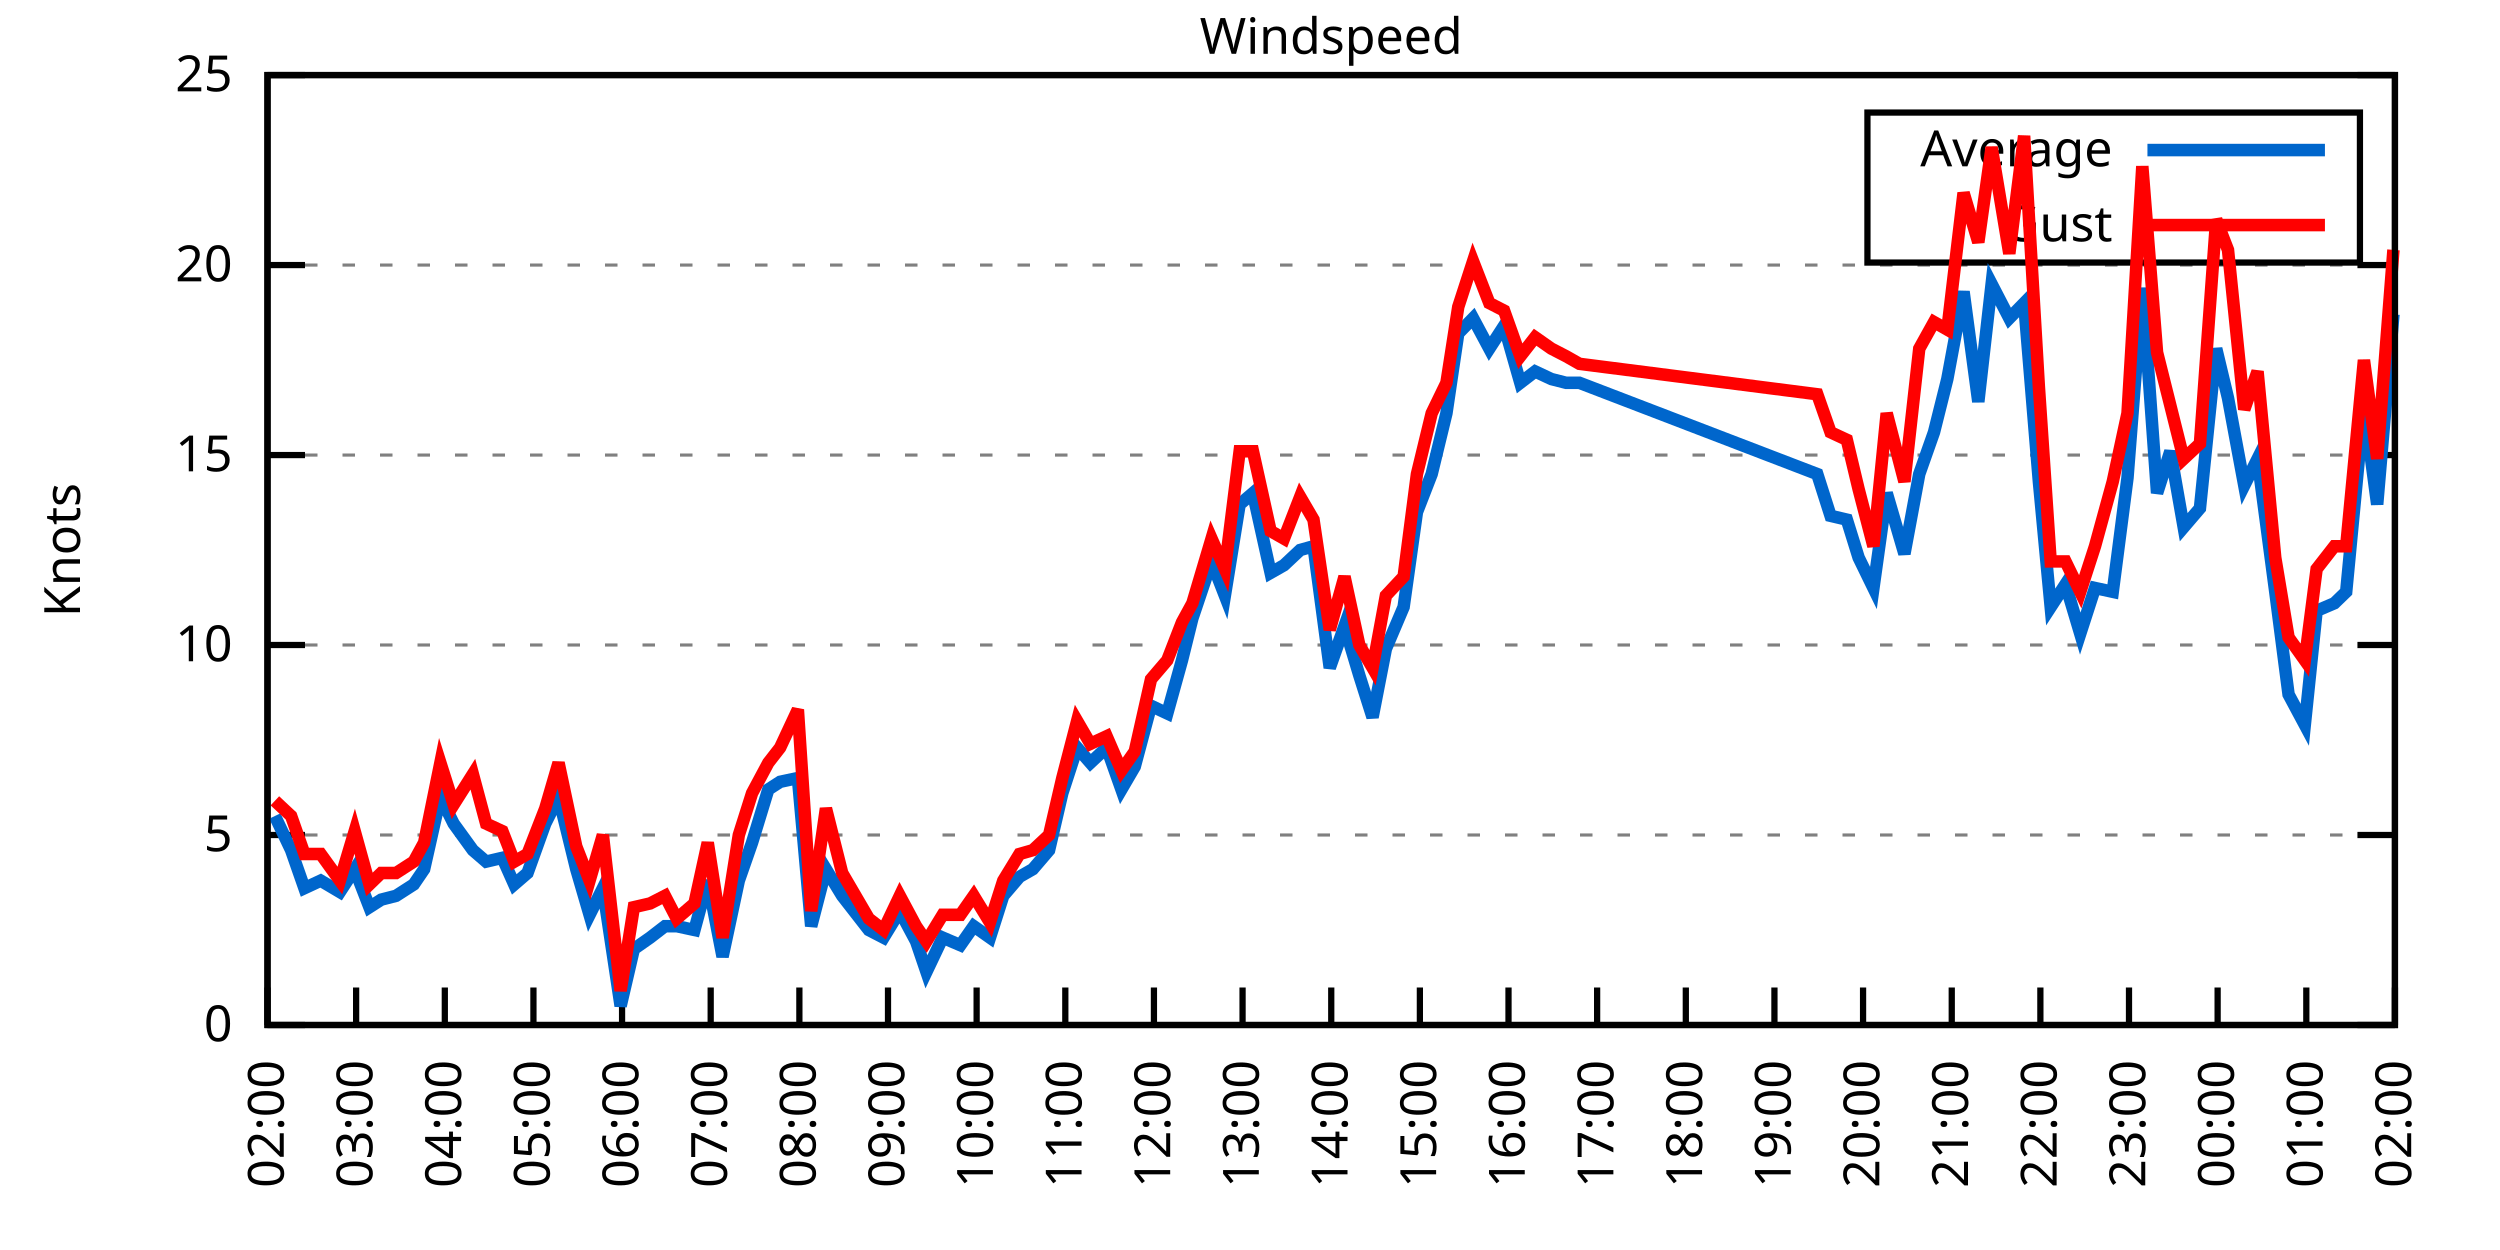
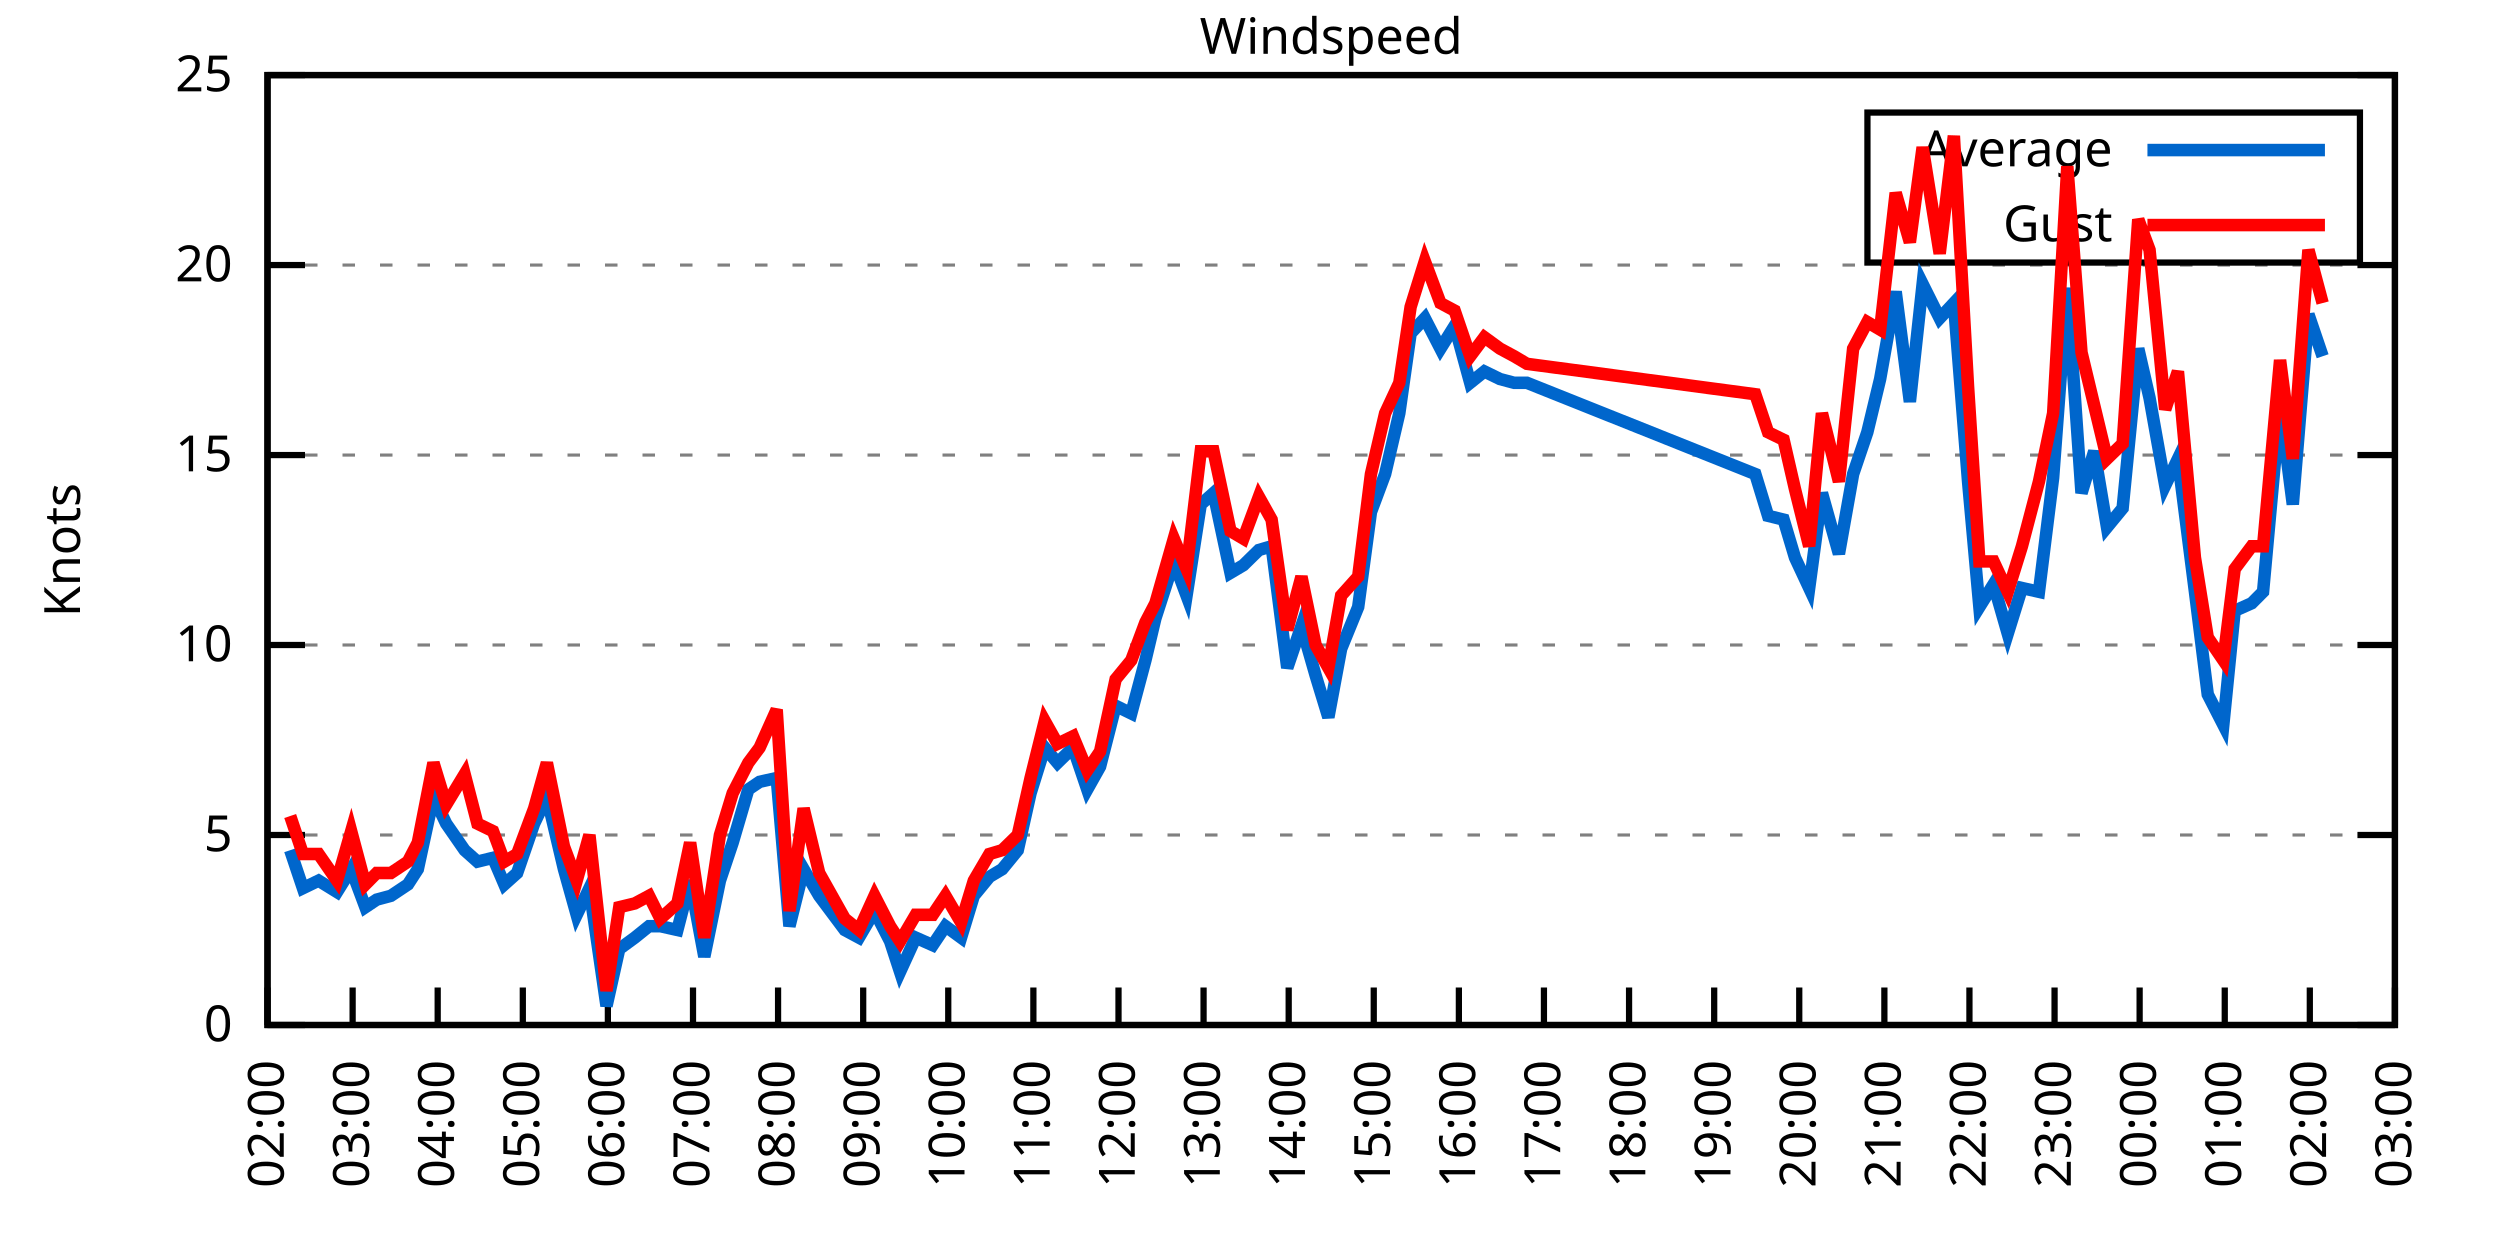
<svg xmlns="http://www.w3.org/2000/svg" xmlns:xlink="http://www.w3.org/1999/xlink" width="400" height="200" viewBox="0 0 400 200">
  <g id="gnuplot_canvas">
    <rect x="0" y="0" width="400" height="200" fill="none" />
    <defs>
      <circle id="gpDot" r="0.5" stroke-width="0.5" stroke="currentColor" />
      <path id="gpPt0" stroke-width="0.333" stroke="currentColor" d="M-1,0 h2 M0,-1 v2" />
      <path id="gpPt1" stroke-width="0.333" stroke="currentColor" d="M-1,-1 L1,1 M1,-1 L-1,1" />
      <path id="gpPt2" stroke-width="0.333" stroke="currentColor" d="M-1,0 L1,0 M0,-1 L0,1 M-1,-1 L1,1 M-1,1 L1,-1" />
      <rect id="gpPt3" stroke-width="0.333" stroke="currentColor" x="-1" y="-1" width="2" height="2" />
      <rect id="gpPt4" stroke-width="0.333" stroke="currentColor" fill="currentColor" x="-1" y="-1" width="2" height="2" />
      <circle id="gpPt5" stroke-width="0.333" stroke="currentColor" cx="0" cy="0" r="1" />
      <use xlink:href="#gpPt5" id="gpPt6" fill="currentColor" stroke="none" />
      <path id="gpPt7" stroke-width="0.333" stroke="currentColor" d="M0,-1.33 L-1.33,0.67 L1.33,0.67 z" />
      <use xlink:href="#gpPt7" id="gpPt8" fill="currentColor" stroke="none" />
      <use xlink:href="#gpPt7" id="gpPt9" stroke="currentColor" transform="rotate(180)" />
      <use xlink:href="#gpPt9" id="gpPt10" fill="currentColor" stroke="none" />
      <use xlink:href="#gpPt3" id="gpPt11" stroke="currentColor" transform="rotate(45)" />
      <use xlink:href="#gpPt11" id="gpPt12" fill="currentColor" stroke="none" />
      <path id="gpPt13" stroke-width="0.333" stroke="currentColor" d="M0,1.330 L1.265,0.411 L0.782,-1.067 L-0.782,-1.076 L-1.265,0.411 z" />
      <use xlink:href="#gpPt13" id="gpPt14" fill="currentColor" stroke="none" />
      <filter id="textbox" filterUnits="objectBoundingBox" x="0" y="0" height="1" width="1">
        <feFlood flood-color="white" flood-opacity="1" result="bgnd" />
        <feComposite in="SourceGraphic" in2="bgnd" operator="atop" />
      </filter>
      <filter id="greybox" filterUnits="objectBoundingBox" x="0" y="0" height="1" width="1">
        <feFlood flood-color="lightgrey" flood-opacity="1" result="grey" />
        <feComposite in="SourceGraphic" in2="grey" operator="atop" />
      </filter>
    </defs>
    <g fill="none" color="white" stroke="currentColor" stroke-width="1.00" stroke-linecap="butt" stroke-linejoin="miter">
</g>
    <g fill="none" color="black" stroke="currentColor" stroke-width="1.00" stroke-linecap="butt" stroke-linejoin="miter">
      <g stroke="none" shape-rendering="crispEdges">
        <polygon fill="rgb(255, 255, 255)" points="42.80,164.00 383.18,164.00 383.18,12.02 42.80,12.02 " />
      </g>
    </g>
    <g fill="none" color="black" stroke="currentColor" stroke-width="1.00" stroke-linecap="butt" stroke-linejoin="miter">
</g>
    <g fill="none" color="black" stroke="black" stroke-width="0.50" stroke-linecap="butt" stroke-linejoin="miter">
</g>
    <g fill="none" color="gray" stroke="currentColor" stroke-width="0.50" stroke-linecap="butt" stroke-linejoin="miter">
      <path stroke="gray" stroke-dasharray="2,4" class="gridline" d="M42.80,164.00 L383.19,164.00  " />
    </g>
    <g fill="none" color="gray" stroke="gray" stroke-width="1.00" stroke-linecap="butt" stroke-linejoin="miter">
</g>
    <g fill="none" color="black" stroke="currentColor" stroke-width="1.00" stroke-linecap="butt" stroke-linejoin="miter">
      <path stroke="black" d="M42.80,164.00 L48.80,164.00 M383.19,164.00 L377.19,164.00  " />
      <g transform="translate(37.20,166.60)" stroke="none" fill="black" font-family="Sans" font-size="8.00" text-anchor="end">
        <text>
          <tspan font-family="Sans"> 0</tspan>
        </text>
      </g>
    </g>
    <g fill="none" color="black" stroke="currentColor" stroke-width="1.00" stroke-linecap="butt" stroke-linejoin="miter">
</g>
    <g fill="none" color="black" stroke="black" stroke-width="0.50" stroke-linecap="butt" stroke-linejoin="miter">
</g>
    <g fill="none" color="gray" stroke="currentColor" stroke-width="0.50" stroke-linecap="butt" stroke-linejoin="miter">
      <path stroke="gray" stroke-dasharray="2,4" class="gridline" d="M42.80,133.60 L383.19,133.60  " />
    </g>
    <g fill="none" color="gray" stroke="gray" stroke-width="1.00" stroke-linecap="butt" stroke-linejoin="miter">
</g>
    <g fill="none" color="black" stroke="currentColor" stroke-width="1.00" stroke-linecap="butt" stroke-linejoin="miter">
      <path stroke="black" d="M42.80,133.60 L48.80,133.60 M383.19,133.60 L377.19,133.60  " />
      <g transform="translate(37.20,136.20)" stroke="none" fill="black" font-family="Sans" font-size="8.00" text-anchor="end">
        <text>
          <tspan font-family="Sans"> 5</tspan>
        </text>
      </g>
    </g>
    <g fill="none" color="black" stroke="currentColor" stroke-width="1.00" stroke-linecap="butt" stroke-linejoin="miter">
</g>
    <g fill="none" color="black" stroke="black" stroke-width="0.50" stroke-linecap="butt" stroke-linejoin="miter">
</g>
    <g fill="none" color="gray" stroke="currentColor" stroke-width="0.50" stroke-linecap="butt" stroke-linejoin="miter">
      <path stroke="gray" stroke-dasharray="2,4" class="gridline" d="M42.80,103.20 L383.19,103.20  " />
    </g>
    <g fill="none" color="gray" stroke="gray" stroke-width="1.00" stroke-linecap="butt" stroke-linejoin="miter">
</g>
    <g fill="none" color="black" stroke="currentColor" stroke-width="1.00" stroke-linecap="butt" stroke-linejoin="miter">
      <path stroke="black" d="M42.80,103.20 L48.80,103.20 M383.19,103.20 L377.19,103.20  " />
      <g transform="translate(37.20,105.80)" stroke="none" fill="black" font-family="Sans" font-size="8.00" text-anchor="end">
        <text>
          <tspan font-family="Sans"> 10</tspan>
        </text>
      </g>
    </g>
    <g fill="none" color="black" stroke="currentColor" stroke-width="1.00" stroke-linecap="butt" stroke-linejoin="miter">
</g>
    <g fill="none" color="black" stroke="black" stroke-width="0.50" stroke-linecap="butt" stroke-linejoin="miter">
</g>
    <g fill="none" color="gray" stroke="currentColor" stroke-width="0.50" stroke-linecap="butt" stroke-linejoin="miter">
      <path stroke="gray" stroke-dasharray="2,4" class="gridline" d="M42.80,72.81 L383.19,72.81  " />
    </g>
    <g fill="none" color="gray" stroke="gray" stroke-width="1.00" stroke-linecap="butt" stroke-linejoin="miter">
</g>
    <g fill="none" color="black" stroke="currentColor" stroke-width="1.00" stroke-linecap="butt" stroke-linejoin="miter">
      <path stroke="black" d="M42.80,72.81 L48.80,72.81 M383.19,72.81 L377.19,72.81  " />
      <g transform="translate(37.20,75.41)" stroke="none" fill="black" font-family="Sans" font-size="8.00" text-anchor="end">
        <text>
          <tspan font-family="Sans"> 15</tspan>
        </text>
      </g>
    </g>
    <g fill="none" color="black" stroke="currentColor" stroke-width="1.00" stroke-linecap="butt" stroke-linejoin="miter">
</g>
    <g fill="none" color="black" stroke="black" stroke-width="0.50" stroke-linecap="butt" stroke-linejoin="miter">
</g>
    <g fill="none" color="gray" stroke="currentColor" stroke-width="0.50" stroke-linecap="butt" stroke-linejoin="miter">
      <path stroke="gray" stroke-dasharray="2,4" class="gridline" d="M42.80,42.41 L383.19,42.41  " />
    </g>
    <g fill="none" color="gray" stroke="gray" stroke-width="1.00" stroke-linecap="butt" stroke-linejoin="miter">
</g>
    <g fill="none" color="black" stroke="currentColor" stroke-width="1.00" stroke-linecap="butt" stroke-linejoin="miter">
      <path stroke="black" d="M42.80,42.41 L48.80,42.41 M383.19,42.41 L377.19,42.41  " />
      <g transform="translate(37.20,45.01)" stroke="none" fill="black" font-family="Sans" font-size="8.00" text-anchor="end">
        <text>
          <tspan font-family="Sans"> 20</tspan>
        </text>
      </g>
    </g>
    <g fill="none" color="black" stroke="currentColor" stroke-width="1.00" stroke-linecap="butt" stroke-linejoin="miter">
</g>
    <g fill="none" color="black" stroke="black" stroke-width="0.50" stroke-linecap="butt" stroke-linejoin="miter">
</g>
    <g fill="none" color="gray" stroke="currentColor" stroke-width="0.50" stroke-linecap="butt" stroke-linejoin="miter">
      <path stroke="gray" stroke-dasharray="2,4" class="gridline" d="M42.80,12.01 L383.19,12.01  " />
    </g>
    <g fill="none" color="gray" stroke="gray" stroke-width="1.00" stroke-linecap="butt" stroke-linejoin="miter">
</g>
    <g fill="none" color="black" stroke="currentColor" stroke-width="1.00" stroke-linecap="butt" stroke-linejoin="miter">
      <path stroke="black" d="M42.80,12.01 L48.80,12.01 M383.19,12.01 L377.19,12.01  " />
      <g transform="translate(37.20,14.61)" stroke="none" fill="black" font-family="Sans" font-size="8.00" text-anchor="end">
        <text>
          <tspan font-family="Sans"> 25</tspan>
        </text>
      </g>
    </g>
    <g fill="none" color="black" stroke="currentColor" stroke-width="1.00" stroke-linecap="butt" stroke-linejoin="miter">
      <path stroke="black" d="M42.80,164.00 L42.80,158.00  " />
      <g transform="translate(45.40,169.60) rotate(270.00)" stroke="none" fill="black" font-family="Sans" font-size="8.00" text-anchor="end">
        <text>
          <tspan font-family="Sans">02:00</tspan>
        </text>
      </g>
    </g>
    <g fill="none" color="black" stroke="currentColor" stroke-width="1.00" stroke-linecap="butt" stroke-linejoin="miter">
-       <path stroke="black" d="M56.98,164.00 L56.98,158.00  " />
-       <g transform="translate(59.58,169.60) rotate(270.00)" stroke="none" fill="black" font-family="Sans" font-size="8.00" text-anchor="end">
+       <path stroke="black" d="M56.42,164.00 L56.42,158.00  " />
+       <g transform="translate(59.02,169.60) rotate(270.00)" stroke="none" fill="black" font-family="Sans" font-size="8.00" text-anchor="end">
        <text>
          <tspan font-family="Sans">03:00</tspan>
        </text>
      </g>
    </g>
    <g fill="none" color="black" stroke="currentColor" stroke-width="1.00" stroke-linecap="butt" stroke-linejoin="miter">
-       <path stroke="black" d="M71.17,164.00 L71.17,158.00  " />
-       <g transform="translate(73.77,169.60) rotate(270.00)" stroke="none" fill="black" font-family="Sans" font-size="8.00" text-anchor="end">
+       <path stroke="black" d="M70.03,164.00 L70.03,158.00  " />
+       <g transform="translate(72.63,169.60) rotate(270.00)" stroke="none" fill="black" font-family="Sans" font-size="8.00" text-anchor="end">
        <text>
          <tspan font-family="Sans">04:00</tspan>
        </text>
      </g>
    </g>
    <g fill="none" color="black" stroke="currentColor" stroke-width="1.00" stroke-linecap="butt" stroke-linejoin="miter">
-       <path stroke="black" d="M85.35,164.00 L85.35,158.00  " />
-       <g transform="translate(87.95,169.60) rotate(270.00)" stroke="none" fill="black" font-family="Sans" font-size="8.00" text-anchor="end">
+       <path stroke="black" d="M83.65,164.00 L83.65,158.00  " />
+       <g transform="translate(86.25,169.60) rotate(270.00)" stroke="none" fill="black" font-family="Sans" font-size="8.00" text-anchor="end">
        <text>
          <tspan font-family="Sans">05:00</tspan>
        </text>
      </g>
    </g>
    <g fill="none" color="black" stroke="currentColor" stroke-width="1.00" stroke-linecap="butt" stroke-linejoin="miter">
-       <path stroke="black" d="M99.53,164.00 L99.53,158.00  " />
-       <g transform="translate(102.13,169.60) rotate(270.00)" stroke="none" fill="black" font-family="Sans" font-size="8.00" text-anchor="end">
+       <path stroke="black" d="M97.26,164.00 L97.26,158.00  " />
+       <g transform="translate(99.86,169.60) rotate(270.00)" stroke="none" fill="black" font-family="Sans" font-size="8.00" text-anchor="end">
        <text>
          <tspan font-family="Sans">06:00</tspan>
        </text>
      </g>
    </g>
    <g fill="none" color="black" stroke="currentColor" stroke-width="1.00" stroke-linecap="butt" stroke-linejoin="miter">
-       <path stroke="black" d="M113.71,164.00 L113.71,158.00  " />
-       <g transform="translate(116.31,169.60) rotate(270.00)" stroke="none" fill="black" font-family="Sans" font-size="8.00" text-anchor="end">
+       <path stroke="black" d="M110.88,164.00 L110.88,158.00  " />
+       <g transform="translate(113.48,169.60) rotate(270.00)" stroke="none" fill="black" font-family="Sans" font-size="8.00" text-anchor="end">
        <text>
          <tspan font-family="Sans">07:00</tspan>
        </text>
      </g>
    </g>
    <g fill="none" color="black" stroke="currentColor" stroke-width="1.00" stroke-linecap="butt" stroke-linejoin="miter">
-       <path stroke="black" d="M127.90,164.00 L127.90,158.00  " />
-       <g transform="translate(130.50,169.60) rotate(270.00)" stroke="none" fill="black" font-family="Sans" font-size="8.00" text-anchor="end">
+       <path stroke="black" d="M124.49,164.00 L124.49,158.00  " />
+       <g transform="translate(127.09,169.60) rotate(270.00)" stroke="none" fill="black" font-family="Sans" font-size="8.00" text-anchor="end">
        <text>
          <tspan font-family="Sans">08:00</tspan>
        </text>
      </g>
    </g>
    <g fill="none" color="black" stroke="currentColor" stroke-width="1.00" stroke-linecap="butt" stroke-linejoin="miter">
-       <path stroke="black" d="M142.08,164.00 L142.08,158.00  " />
-       <g transform="translate(144.68,169.60) rotate(270.00)" stroke="none" fill="black" font-family="Sans" font-size="8.00" text-anchor="end">
+       <path stroke="black" d="M138.11,164.00 L138.11,158.00  " />
+       <g transform="translate(140.71,169.60) rotate(270.00)" stroke="none" fill="black" font-family="Sans" font-size="8.00" text-anchor="end">
        <text>
          <tspan font-family="Sans">09:00</tspan>
        </text>
      </g>
    </g>
    <g fill="none" color="black" stroke="currentColor" stroke-width="1.00" stroke-linecap="butt" stroke-linejoin="miter">
-       <path stroke="black" d="M156.26,164.00 L156.26,158.00  " />
-       <g transform="translate(158.86,169.60) rotate(270.00)" stroke="none" fill="black" font-family="Sans" font-size="8.00" text-anchor="end">
+       <path stroke="black" d="M151.72,164.00 L151.72,158.00  " />
+       <g transform="translate(154.32,169.60) rotate(270.00)" stroke="none" fill="black" font-family="Sans" font-size="8.00" text-anchor="end">
        <text>
          <tspan font-family="Sans">10:00</tspan>
        </text>
      </g>
    </g>
    <g fill="none" color="black" stroke="currentColor" stroke-width="1.00" stroke-linecap="butt" stroke-linejoin="miter">
-       <path stroke="black" d="M170.45,164.00 L170.45,158.00  " />
-       <g transform="translate(173.05,169.60) rotate(270.00)" stroke="none" fill="black" font-family="Sans" font-size="8.00" text-anchor="end">
+       <path stroke="black" d="M165.34,164.00 L165.34,158.00  " />
+       <g transform="translate(167.94,169.60) rotate(270.00)" stroke="none" fill="black" font-family="Sans" font-size="8.00" text-anchor="end">
        <text>
          <tspan font-family="Sans">11:00</tspan>
        </text>
      </g>
    </g>
    <g fill="none" color="black" stroke="currentColor" stroke-width="1.00" stroke-linecap="butt" stroke-linejoin="miter">
-       <path stroke="black" d="M184.63,164.00 L184.63,158.00  " />
-       <g transform="translate(187.23,169.60) rotate(270.00)" stroke="none" fill="black" font-family="Sans" font-size="8.00" text-anchor="end">
+       <path stroke="black" d="M178.96,164.00 L178.96,158.00  " />
+       <g transform="translate(181.56,169.60) rotate(270.00)" stroke="none" fill="black" font-family="Sans" font-size="8.00" text-anchor="end">
        <text>
          <tspan font-family="Sans">12:00</tspan>
        </text>
      </g>
    </g>
    <g fill="none" color="black" stroke="currentColor" stroke-width="1.00" stroke-linecap="butt" stroke-linejoin="miter">
-       <path stroke="black" d="M198.81,164.00 L198.81,158.00  " />
-       <g transform="translate(201.41,169.60) rotate(270.00)" stroke="none" fill="black" font-family="Sans" font-size="8.00" text-anchor="end">
+       <path stroke="black" d="M192.57,164.00 L192.57,158.00  " />
+       <g transform="translate(195.17,169.60) rotate(270.00)" stroke="none" fill="black" font-family="Sans" font-size="8.00" text-anchor="end">
        <text>
          <tspan font-family="Sans">13:00</tspan>
        </text>
      </g>
    </g>
    <g fill="none" color="black" stroke="currentColor" stroke-width="1.00" stroke-linecap="butt" stroke-linejoin="miter">
-       <path stroke="black" d="M213.00,164.00 L213.00,158.00  " />
-       <g transform="translate(215.60,169.60) rotate(270.00)" stroke="none" fill="black" font-family="Sans" font-size="8.00" text-anchor="end">
+       <path stroke="black" d="M206.19,164.00 L206.19,158.00  " />
+       <g transform="translate(208.79,169.60) rotate(270.00)" stroke="none" fill="black" font-family="Sans" font-size="8.00" text-anchor="end">
        <text>
          <tspan font-family="Sans">14:00</tspan>
        </text>
      </g>
    </g>
    <g fill="none" color="black" stroke="currentColor" stroke-width="1.00" stroke-linecap="butt" stroke-linejoin="miter">
-       <path stroke="black" d="M227.18,164.00 L227.18,158.00  " />
-       <g transform="translate(229.78,169.60) rotate(270.00)" stroke="none" fill="black" font-family="Sans" font-size="8.00" text-anchor="end">
+       <path stroke="black" d="M219.80,164.00 L219.80,158.00  " />
+       <g transform="translate(222.40,169.60) rotate(270.00)" stroke="none" fill="black" font-family="Sans" font-size="8.00" text-anchor="end">
        <text>
          <tspan font-family="Sans">15:00</tspan>
        </text>
      </g>
    </g>
    <g fill="none" color="black" stroke="currentColor" stroke-width="1.00" stroke-linecap="butt" stroke-linejoin="miter">
-       <path stroke="black" d="M241.36,164.00 L241.36,158.00  " />
-       <g transform="translate(243.96,169.60) rotate(270.00)" stroke="none" fill="black" font-family="Sans" font-size="8.00" text-anchor="end">
+       <path stroke="black" d="M233.42,164.00 L233.42,158.00  " />
+       <g transform="translate(236.02,169.60) rotate(270.00)" stroke="none" fill="black" font-family="Sans" font-size="8.00" text-anchor="end">
        <text>
          <tspan font-family="Sans">16:00</tspan>
        </text>
      </g>
    </g>
    <g fill="none" color="black" stroke="currentColor" stroke-width="1.00" stroke-linecap="butt" stroke-linejoin="miter">
-       <path stroke="black" d="M255.54,164.00 L255.54,158.00  " />
-       <g transform="translate(258.14,169.60) rotate(270.00)" stroke="none" fill="black" font-family="Sans" font-size="8.00" text-anchor="end">
+       <path stroke="black" d="M247.03,164.00 L247.03,158.00  " />
+       <g transform="translate(249.63,169.60) rotate(270.00)" stroke="none" fill="black" font-family="Sans" font-size="8.00" text-anchor="end">
        <text>
          <tspan font-family="Sans">17:00</tspan>
        </text>
      </g>
    </g>
    <g fill="none" color="black" stroke="currentColor" stroke-width="1.00" stroke-linecap="butt" stroke-linejoin="miter">
-       <path stroke="black" d="M269.73,164.00 L269.73,158.00  " />
-       <g transform="translate(272.33,169.60) rotate(270.00)" stroke="none" fill="black" font-family="Sans" font-size="8.00" text-anchor="end">
+       <path stroke="black" d="M260.65,164.00 L260.65,158.00  " />
+       <g transform="translate(263.25,169.60) rotate(270.00)" stroke="none" fill="black" font-family="Sans" font-size="8.00" text-anchor="end">
        <text>
          <tspan font-family="Sans">18:00</tspan>
        </text>
      </g>
    </g>
    <g fill="none" color="black" stroke="currentColor" stroke-width="1.00" stroke-linecap="butt" stroke-linejoin="miter">
-       <path stroke="black" d="M283.91,164.00 L283.91,158.00  " />
-       <g transform="translate(286.51,169.60) rotate(270.00)" stroke="none" fill="black" font-family="Sans" font-size="8.00" text-anchor="end">
+       <path stroke="black" d="M274.27,164.00 L274.27,158.00  " />
+       <g transform="translate(276.87,169.60) rotate(270.00)" stroke="none" fill="black" font-family="Sans" font-size="8.00" text-anchor="end">
        <text>
          <tspan font-family="Sans">19:00</tspan>
        </text>
      </g>
    </g>
    <g fill="none" color="black" stroke="currentColor" stroke-width="1.00" stroke-linecap="butt" stroke-linejoin="miter">
-       <path stroke="black" d="M298.09,164.00 L298.09,158.00  " />
-       <g transform="translate(300.69,169.60) rotate(270.00)" stroke="none" fill="black" font-family="Sans" font-size="8.00" text-anchor="end">
+       <path stroke="black" d="M287.88,164.00 L287.88,158.00  " />
+       <g transform="translate(290.48,169.60) rotate(270.00)" stroke="none" fill="black" font-family="Sans" font-size="8.00" text-anchor="end">
        <text>
          <tspan font-family="Sans">20:00</tspan>
        </text>
      </g>
    </g>
    <g fill="none" color="black" stroke="currentColor" stroke-width="1.00" stroke-linecap="butt" stroke-linejoin="miter">
-       <path stroke="black" d="M312.28,164.00 L312.28,158.00  " />
-       <g transform="translate(314.88,169.60) rotate(270.00)" stroke="none" fill="black" font-family="Sans" font-size="8.00" text-anchor="end">
+       <path stroke="black" d="M301.50,164.00 L301.50,158.00  " />
+       <g transform="translate(304.10,169.60) rotate(270.00)" stroke="none" fill="black" font-family="Sans" font-size="8.00" text-anchor="end">
        <text>
          <tspan font-family="Sans">21:00</tspan>
        </text>
      </g>
    </g>
    <g fill="none" color="black" stroke="currentColor" stroke-width="1.00" stroke-linecap="butt" stroke-linejoin="miter">
-       <path stroke="black" d="M326.46,164.00 L326.46,158.00  " />
-       <g transform="translate(329.06,169.60) rotate(270.00)" stroke="none" fill="black" font-family="Sans" font-size="8.00" text-anchor="end">
+       <path stroke="black" d="M315.11,164.00 L315.11,158.00  " />
+       <g transform="translate(317.71,169.60) rotate(270.00)" stroke="none" fill="black" font-family="Sans" font-size="8.00" text-anchor="end">
        <text>
          <tspan font-family="Sans">22:00</tspan>
        </text>
      </g>
    </g>
    <g fill="none" color="black" stroke="currentColor" stroke-width="1.00" stroke-linecap="butt" stroke-linejoin="miter">
-       <path stroke="black" d="M340.64,164.00 L340.64,158.00  " />
-       <g transform="translate(343.24,169.60) rotate(270.00)" stroke="none" fill="black" font-family="Sans" font-size="8.00" text-anchor="end">
+       <path stroke="black" d="M328.73,164.00 L328.73,158.00  " />
+       <g transform="translate(331.33,169.60) rotate(270.00)" stroke="none" fill="black" font-family="Sans" font-size="8.00" text-anchor="end">
        <text>
          <tspan font-family="Sans">23:00</tspan>
        </text>
      </g>
    </g>
    <g fill="none" color="black" stroke="currentColor" stroke-width="1.00" stroke-linecap="butt" stroke-linejoin="miter">
-       <path stroke="black" d="M354.82,164.00 L354.82,158.00  " />
-       <g transform="translate(357.42,169.60) rotate(270.00)" stroke="none" fill="black" font-family="Sans" font-size="8.00" text-anchor="end">
+       <path stroke="black" d="M342.34,164.00 L342.34,158.00  " />
+       <g transform="translate(344.94,169.60) rotate(270.00)" stroke="none" fill="black" font-family="Sans" font-size="8.00" text-anchor="end">
        <text>
          <tspan font-family="Sans">00:00</tspan>
        </text>
      </g>
    </g>
    <g fill="none" color="black" stroke="currentColor" stroke-width="1.00" stroke-linecap="butt" stroke-linejoin="miter">
-       <path stroke="black" d="M369.01,164.00 L369.01,158.00  " />
-       <g transform="translate(371.61,169.60) rotate(270.00)" stroke="none" fill="black" font-family="Sans" font-size="8.00" text-anchor="end">
+       <path stroke="black" d="M355.96,164.00 L355.96,158.00  " />
+       <g transform="translate(358.56,169.60) rotate(270.00)" stroke="none" fill="black" font-family="Sans" font-size="8.00" text-anchor="end">
        <text>
          <tspan font-family="Sans">01:00</tspan>
+         </text>
+       </g>
+     </g>
+     <g fill="none" color="black" stroke="currentColor" stroke-width="1.00" stroke-linecap="butt" stroke-linejoin="miter">
+       <path stroke="black" d="M369.57,164.00 L369.57,158.00  " />
+       <g transform="translate(372.17,169.60) rotate(270.00)" stroke="none" fill="black" font-family="Sans" font-size="8.00" text-anchor="end">
+         <text>
+           <tspan font-family="Sans">02:00</tspan>
        </text>
      </g>
    </g>
    <g fill="none" color="black" stroke="currentColor" stroke-width="1.00" stroke-linecap="butt" stroke-linejoin="miter">
      <path stroke="black" d="M383.19,164.00 L383.19,158.00  " />
      <g transform="translate(385.79,169.60) rotate(270.00)" stroke="none" fill="black" font-family="Sans" font-size="8.00" text-anchor="end">
        <text>
-           <tspan font-family="Sans">02:00</tspan>
+           <tspan font-family="Sans">03:00</tspan>
        </text>
      </g>
    </g>
    <g fill="none" color="black" stroke="currentColor" stroke-width="1.00" stroke-linecap="butt" stroke-linejoin="miter">
</g>
    <g fill="none" color="black" stroke="currentColor" stroke-width="1.00" stroke-linecap="butt" stroke-linejoin="miter">
      <path stroke="black" d="M42.80,12.01 L42.80,164.00 L383.19,164.00 L383.19,12.01 L42.80,12.01 Z  " />
    </g>
    <g fill="none" color="black" stroke="currentColor" stroke-width="1.00" stroke-linecap="butt" stroke-linejoin="miter">
</g>
    <g fill="none" color="black" stroke="currentColor" stroke-width="1.00" stroke-linecap="butt" stroke-linejoin="miter">
      <path stroke="black" d="M298.79,42.01 L298.79,18.01 L377.59,18.01 L377.59,42.01 L298.79,42.01 Z  " />
    </g>
    <g id="Windspeed_plot_1">
      <g fill="none" color="white" stroke="black" stroke-width="2.00" stroke-linecap="butt" stroke-linejoin="miter">
</g>
      <g fill="none" color="black" stroke="currentColor" stroke-width="2.00" stroke-linecap="butt" stroke-linejoin="miter">
        <g transform="translate(337.99,26.61)" stroke="none" fill="black" font-family="Sans" font-size="8.00" text-anchor="end">
          <text>
            <tspan font-family="Sans">Average</tspan>
          </text>
        </g>
      </g>
      <g fill="none" color="black" stroke="currentColor" stroke-width="2.00" stroke-linecap="butt" stroke-linejoin="miter">
-         <path stroke="rgb(  0, 102, 204)" d="M343.59,24.01 L371.99,24.01 M43.98,130.56 L46.58,136.03 L48.71,142.11 L51.31,140.90 L54.38,142.72 L56.75,139.07   L59.11,145.15 L61.00,143.94 L63.37,143.33 L66.20,141.51 L67.86,139.07 L70.46,127.52 L72.58,131.78 L75.66,136.03   L77.78,137.86 L80.38,137.25 L82.28,141.51 L84.40,139.68 L87.24,131.78 L89.37,127.52 L92.20,139.07 L94.33,146.37   L96.46,142.11 L99.30,160.96 L101.42,151.84 L104.02,150.02 L106.39,148.19 L108.28,148.19 L111.11,148.80 L113.24,140.90   L115.61,153.06 L118.21,140.90 L120.33,134.82 L122.93,126.31 L124.82,125.09 L127.66,124.48 L129.79,148.19 L132.15,139.07   L134.75,143.33 L139.01,148.80 L141.37,150.02 L143.97,145.76 L146.57,150.62 L148.23,155.49 L150.83,150.02 L153.66,151.23   L155.79,148.19 L158.39,150.02 L160.52,143.33 L163.12,140.29 L165.25,139.07 L167.85,136.03 L169.97,126.91 L172.34,119.62   L174.46,122.05 L177.06,119.62 L179.43,126.31 L181.56,122.66 L184.16,112.93 L186.76,114.15 L189.12,105.64 L190.78,98.95   L193.85,89.83 L195.98,95.30 L198.34,80.71 L200.47,78.89 L203.30,91.65 L205.43,90.44 L208.03,88.00 L210.16,87.40   L212.76,106.85 L215.12,100.16 L217.49,108.07 L219.61,114.76 L221.74,103.81 L224.58,97.12 L226.71,81.93 L229.07,75.85   L231.43,66.12 L233.32,53.35 L235.69,50.92 L238.29,55.78 L240.65,52.14 L243.25,61.25 L245.62,59.43 L248.22,60.65   L250.58,61.25 L252.71,61.25 L290.76,75.85 L292.89,82.53 L295.49,83.14 L297.38,89.22 L299.75,94.08 L301.87,78.89   L304.71,88.61 L307.08,75.85 L309.44,69.16 L311.57,60.65 L314.17,46.66 L316.53,64.29 L318.66,45.45 L321.49,50.92   L323.86,48.49 L326.22,77.06 L328.11,97.12 L330.48,93.48 L332.84,101.38 L335.20,94.08 L338.04,94.69 L340.40,76.45   L342.77,46.06 L345.13,78.89 L347.26,72.20 L349.39,84.36 L351.99,81.32 L354.59,55.78 L356.48,63.69 L359.08,77.67   L361.21,73.41 L364.04,94.69 L366.17,111.11 L368.77,115.97 L370.66,97.73 L373.50,96.52 L375.39,94.69 L378.23,64.90   L380.35,80.71 L382.95,50.31  " />
+         <path stroke="rgb(  0, 102, 204)" d="M343.59,24.01 L371.99,24.01 M46.43,136.03 L48.47,142.11 L50.97,140.90 L53.92,142.72 L56.19,139.07 L58.46,145.15   L60.27,143.94 L62.54,143.33 L65.27,141.51 L66.85,139.07 L69.35,127.52 L71.39,131.78 L74.34,136.03 L76.39,137.86   L78.88,137.25 L80.70,141.51 L82.74,139.68 L85.46,131.78 L87.50,127.52 L90.23,139.07 L92.27,146.37 L94.31,142.11   L97.04,160.96 L99.08,151.84 L101.57,150.02 L103.84,148.19 L105.66,148.19 L108.38,148.80 L110.42,140.90 L112.69,153.06   L115.19,140.90 L117.23,134.82 L119.73,126.31 L121.54,125.09 L124.27,124.48 L126.31,148.19 L128.58,139.07 L131.07,143.33   L135.16,148.80 L137.43,150.02 L139.92,145.76 L142.42,150.62 L144.01,155.49 L146.51,150.02 L149.23,151.23 L151.27,148.19   L153.77,150.02 L155.81,143.33 L158.31,140.29 L160.35,139.07 L162.84,136.03 L164.89,126.91 L167.16,119.62 L169.20,122.05   L171.69,119.62 L173.96,126.31 L176.01,122.66 L178.50,112.93 L181.00,114.15 L183.27,105.64 L184.86,98.95 L187.81,89.83   L189.85,95.30 L192.12,80.71 L194.16,78.89 L196.88,91.65 L198.93,90.44 L201.42,88.00 L203.46,87.40 L205.96,106.85   L208.23,100.16 L210.50,108.07 L212.54,114.76 L214.58,103.81 L217.31,97.12 L219.35,81.93 L221.62,75.85 L223.89,66.12   L225.70,53.35 L227.97,50.92 L230.47,55.78 L232.74,52.14 L235.23,61.25 L237.50,59.43 L240.00,60.65 L242.27,61.25   L244.31,61.25 L280.85,75.85 L282.89,82.53 L285.38,83.14 L287.20,89.22 L289.47,94.08 L291.51,78.89 L294.23,88.61   L296.50,75.85 L298.77,69.16 L300.82,60.65 L303.31,46.66 L305.58,64.29 L307.62,45.45 L310.35,50.92 L312.62,48.49   L314.89,77.06 L316.70,97.12 L318.97,93.48 L321.24,101.38 L323.51,94.08 L326.23,94.69 L328.50,76.45 L330.77,46.06   L333.04,78.89 L335.08,72.20 L337.12,84.36 L339.62,81.32 L342.12,55.78 L343.93,63.69 L346.43,77.67 L348.47,73.41   L351.19,94.69 L353.24,111.11 L355.73,115.97 L357.55,97.73 L360.27,96.52 L362.09,94.69 L364.81,64.90 L366.85,80.71   L369.35,50.31 L371.62,57.00  " />
      </g>
    </g>
    <g id="Windspeed_plot_2">
      <g fill="none" color="black" stroke="currentColor" stroke-width="2.00" stroke-linecap="butt" stroke-linejoin="miter">
        <g transform="translate(337.99,38.61)" stroke="none" fill="black" font-family="Sans" font-size="8.00" text-anchor="end">
          <text>
            <tspan font-family="Sans">Gust</tspan>
          </text>
        </g>
      </g>
      <g fill="none" color="black" stroke="currentColor" stroke-width="2.00" stroke-linecap="butt" stroke-linejoin="miter">
-         <path stroke="rgb(255,   0,   0)" d="M343.59,36.01 L371.99,36.01 M43.98,128.13 L46.58,130.56 L48.71,136.64 L51.31,136.64 L54.38,140.90 L56.75,132.99   L59.11,141.51 L61.00,139.68 L63.37,139.68 L66.20,137.86 L67.86,134.82 L70.46,122.05 L72.58,128.74 L75.66,123.87   L77.78,131.78 L80.38,132.99 L82.28,137.86 L84.40,136.64 L87.24,129.35 L89.37,122.05 L92.20,135.43 L94.33,140.90   L96.46,133.60 L99.30,158.53 L101.42,145.15 L104.02,144.55 L106.39,143.33 L108.28,146.98 L111.11,144.55 L113.24,134.82   L115.61,150.02 L118.21,133.60 L120.33,126.91 L122.93,122.05 L124.82,119.62 L127.66,113.54 L129.79,145.76 L132.15,129.35   L134.75,139.68 L139.01,146.98 L141.37,148.80 L143.97,143.33 L146.57,148.19 L148.23,150.62 L150.83,146.37 L153.66,146.37   L155.79,143.33 L158.39,147.59 L160.52,140.90 L163.12,136.64 L165.25,136.03 L167.85,133.60 L169.97,124.48 L172.34,115.36   L174.46,119.01 L177.06,117.80 L179.43,123.27 L181.56,120.23 L184.16,108.68 L186.76,105.64 L189.12,99.56 L190.78,96.52   L193.85,86.18 L195.98,91.04 L198.34,72.20 L200.47,72.20 L203.30,84.97 L205.43,86.18 L208.03,79.49 L210.16,83.14   L212.76,100.77 L215.12,92.26 L217.49,103.20 L219.61,106.85 L221.74,95.30 L224.58,92.26 L226.71,75.85 L229.07,66.12   L231.43,61.25 L233.32,49.10 L235.69,41.80 L238.29,48.49 L240.65,49.70 L243.25,57.00 L245.62,53.96 L248.22,55.78   L250.58,57.00 L252.71,58.21 L290.76,63.08 L292.89,69.16 L295.49,70.37 L297.38,78.28 L299.75,87.40 L301.87,66.12   L304.71,77.06 L307.08,55.78 L309.44,51.53 L311.57,52.74 L314.17,30.86 L316.53,38.76 L318.66,23.56 L321.49,40.58   L323.86,21.74 L326.22,61.86 L328.11,89.83 L330.48,89.83 L332.84,94.69 L335.20,87.40 L338.04,77.06 L340.40,66.12   L342.77,26.60 L345.13,56.39 L347.26,64.90 L349.39,73.41 L351.99,70.98 L354.59,35.11 L356.48,39.98 L359.08,65.51   L361.21,59.43 L364.04,89.22 L366.17,101.99 L368.77,105.64 L370.66,91.04 L373.50,87.40 L375.39,87.40 L378.23,57.61   L380.35,73.41 L382.95,39.98  " />
+         <path stroke="rgb(255,   0,   0)" d="M343.59,36.01 L371.99,36.01 M46.43,130.56 L48.47,136.64 L50.97,136.64 L53.92,140.90 L56.19,132.99 L58.46,141.51   L60.27,139.68 L62.54,139.68 L65.27,137.86 L66.85,134.82 L69.35,122.05 L71.39,128.74 L74.34,123.87 L76.39,131.78   L78.88,132.99 L80.70,137.86 L82.74,136.64 L85.46,129.35 L87.50,122.05 L90.23,135.43 L92.27,140.90 L94.31,133.60   L97.04,158.53 L99.08,145.15 L101.57,144.55 L103.84,143.33 L105.66,146.98 L108.38,144.55 L110.42,134.82 L112.69,150.02   L115.19,133.60 L117.23,126.91 L119.73,122.05 L121.54,119.62 L124.27,113.54 L126.31,145.76 L128.58,129.35 L131.07,139.68   L135.16,146.98 L137.43,148.80 L139.92,143.33 L142.42,148.19 L144.01,150.62 L146.51,146.37 L149.23,146.37 L151.27,143.33   L153.77,147.59 L155.81,140.90 L158.31,136.64 L160.35,136.03 L162.84,133.60 L164.89,124.48 L167.16,115.36 L169.20,119.01   L171.69,117.80 L173.96,123.27 L176.01,120.23 L178.50,108.68 L181.00,105.64 L183.27,99.56 L184.86,96.52 L187.81,86.18   L189.85,91.04 L192.12,72.20 L194.16,72.20 L196.88,84.97 L198.93,86.18 L201.42,79.49 L203.46,83.14 L205.96,100.77   L208.23,92.26 L210.50,103.20 L212.54,106.85 L214.58,95.30 L217.31,92.26 L219.35,75.85 L221.62,66.12 L223.89,61.25   L225.70,49.10 L227.97,41.80 L230.47,48.49 L232.74,49.70 L235.23,57.00 L237.50,53.96 L240.00,55.78 L242.27,57.00   L244.31,58.21 L280.85,63.08 L282.89,69.16 L285.38,70.37 L287.20,78.28 L289.47,87.40 L291.51,66.12 L294.23,77.06   L296.50,55.78 L298.77,51.53 L300.82,52.74 L303.31,30.86 L305.58,38.76 L307.62,23.56 L310.35,40.58 L312.62,21.74   L314.89,61.86 L316.70,89.83 L318.97,89.83 L321.24,94.69 L323.51,87.40 L326.23,77.06 L328.50,66.12 L330.77,26.60   L333.04,56.39 L335.08,64.90 L337.12,73.41 L339.62,70.98 L342.12,35.11 L343.93,39.98 L346.43,65.51 L348.47,59.43   L351.19,89.22 L353.24,101.99 L355.73,105.64 L357.55,91.04 L360.27,87.40 L362.09,87.40 L364.81,57.61 L366.85,73.41   L369.35,39.98 L371.62,48.49  " />
      </g>
    </g>
    <g fill="none" color="black" stroke="currentColor" stroke-width="2.00" stroke-linecap="butt" stroke-linejoin="miter">
</g>
    <g fill="none" color="black" stroke="black" stroke-width="1.00" stroke-linecap="butt" stroke-linejoin="miter">
</g>
    <g fill="none" color="black" stroke="currentColor" stroke-width="1.00" stroke-linecap="butt" stroke-linejoin="miter">
      <path stroke="black" d="M42.80,12.01 L42.80,164.00 L383.19,164.00 L383.19,12.01 L42.80,12.01 Z  " />
      <g transform="translate(12.80,88.01) rotate(270.00)" stroke="none" fill="black" font-family="Sans" font-size="8.00" text-anchor="middle">
        <text>
          <tspan font-family="Sans">Knots</tspan>
        </text>
      </g>
    </g>
    <g fill="none" color="black" stroke="currentColor" stroke-width="1.00" stroke-linecap="butt" stroke-linejoin="miter">
</g>
    <g fill="none" color="black" stroke="currentColor" stroke-width="1.00" stroke-linecap="butt" stroke-linejoin="miter">
      <g transform="translate(212.99,8.61)" stroke="none" fill="black" font-family="Sans" font-size="8.00" text-anchor="middle">
        <text>
          <tspan font-family="Sans">Windspeed</tspan>
        </text>
      </g>
    </g>
    <g fill="none" color="black" stroke="currentColor" stroke-width="1.00" stroke-linecap="butt" stroke-linejoin="miter">
</g>
  </g>
</svg>
